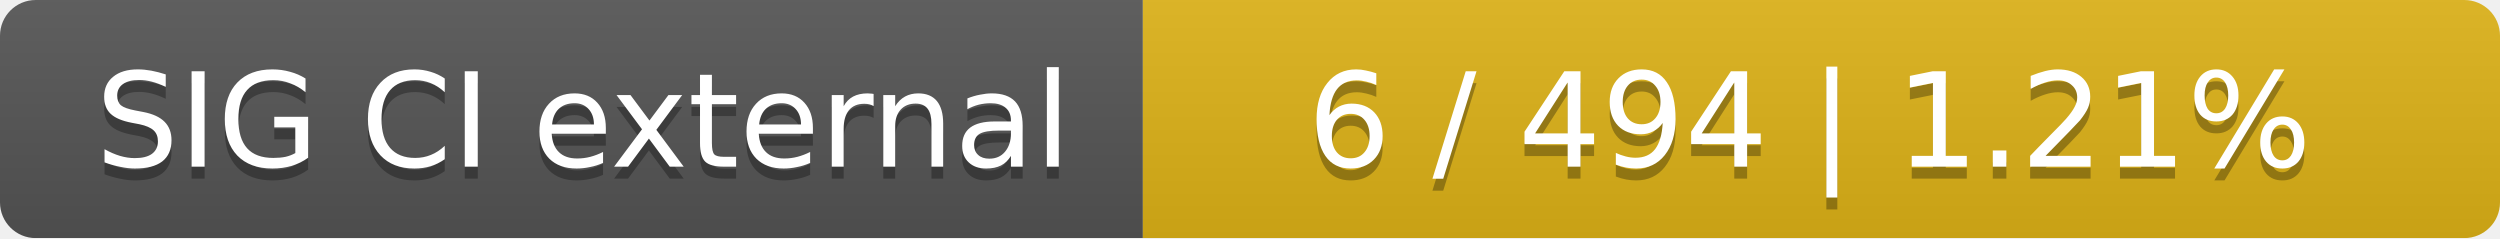
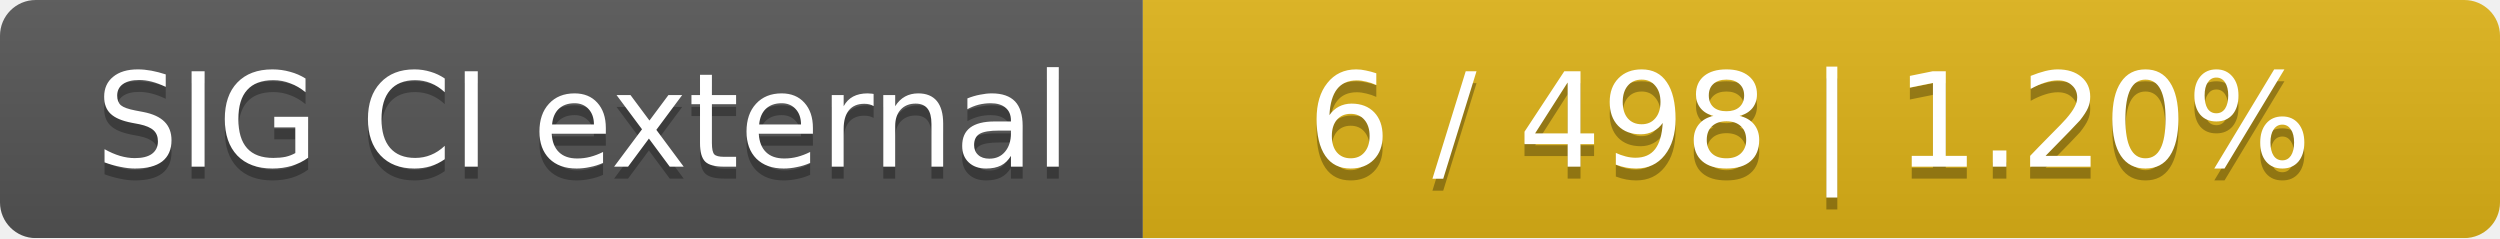
<svg xmlns="http://www.w3.org/2000/svg" width="210" height="20">
  <linearGradient id="smooth" x2="0" y2="100%">
    <stop offset="0" stop-color="#bbb" stop-opacity=".1" />
    <stop offset="1" stop-opacity=".1" />
  </linearGradient>
  <mask id="round">
    <rect width="210" height="20" rx="3" fill="#fff" />
  </mask>
  <g mask="url(#round)">
    <rect width="96" height="20" fill="#555" />
    <rect x="96" width="114" height="20" fill="#dfb317" />
    <rect width="210" height="20" fill="url(#smooth)" />
  </g>
  <g fill="#fff" text-anchor="middle" font-family="DejaVu Sans,Verdana,Geneva,sans-serif" font-size="11">
    <text x="49" y="15" fill="#010101" fill-opacity=".3">SIG CI external</text>
    <text x="49" y="14">SIG CI external</text>
-     <text x="152" y="15" fill="#010101" fill-opacity=".3">6 / 494    |    1.21%</text>
-     <text x="152" y="14">6 / 494    |    1.21%</text>
+     <text x="152" y="15" fill="#010101" fill-opacity=".3">6 / 498    |    1.20%</text>
+     <text x="152" y="14">6 / 498    |    1.20%</text>
  </g>
</svg>
